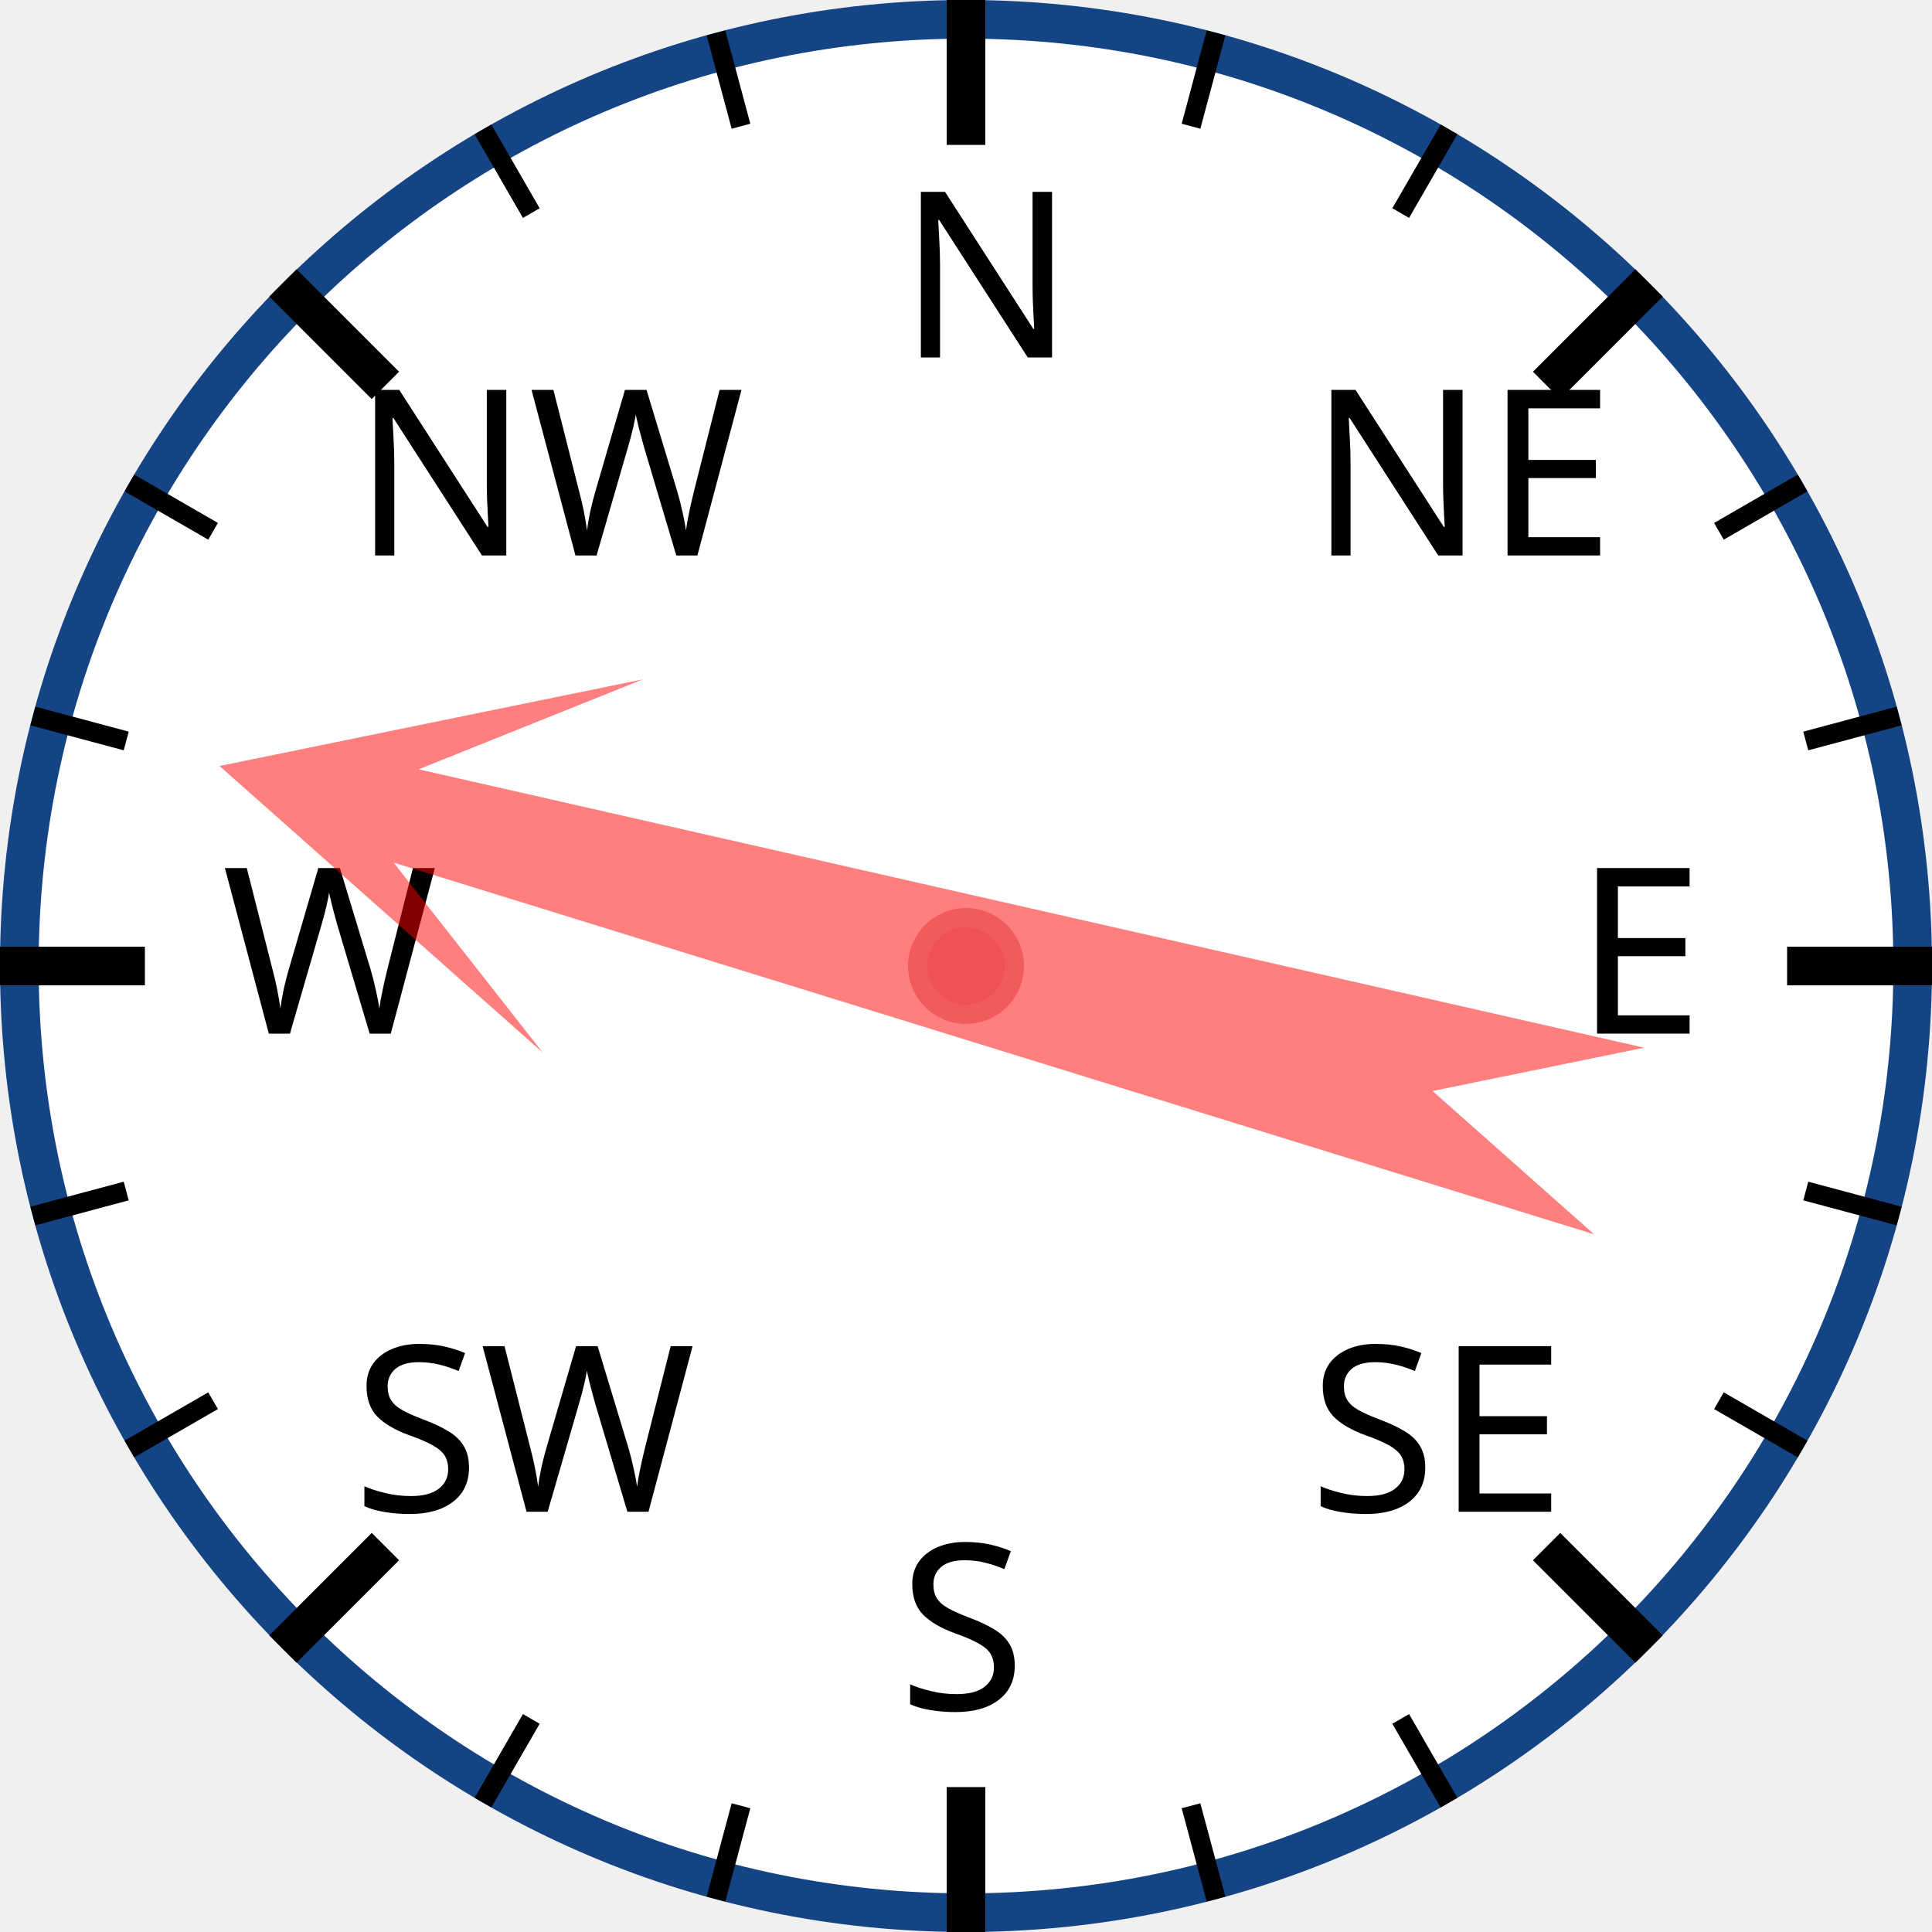
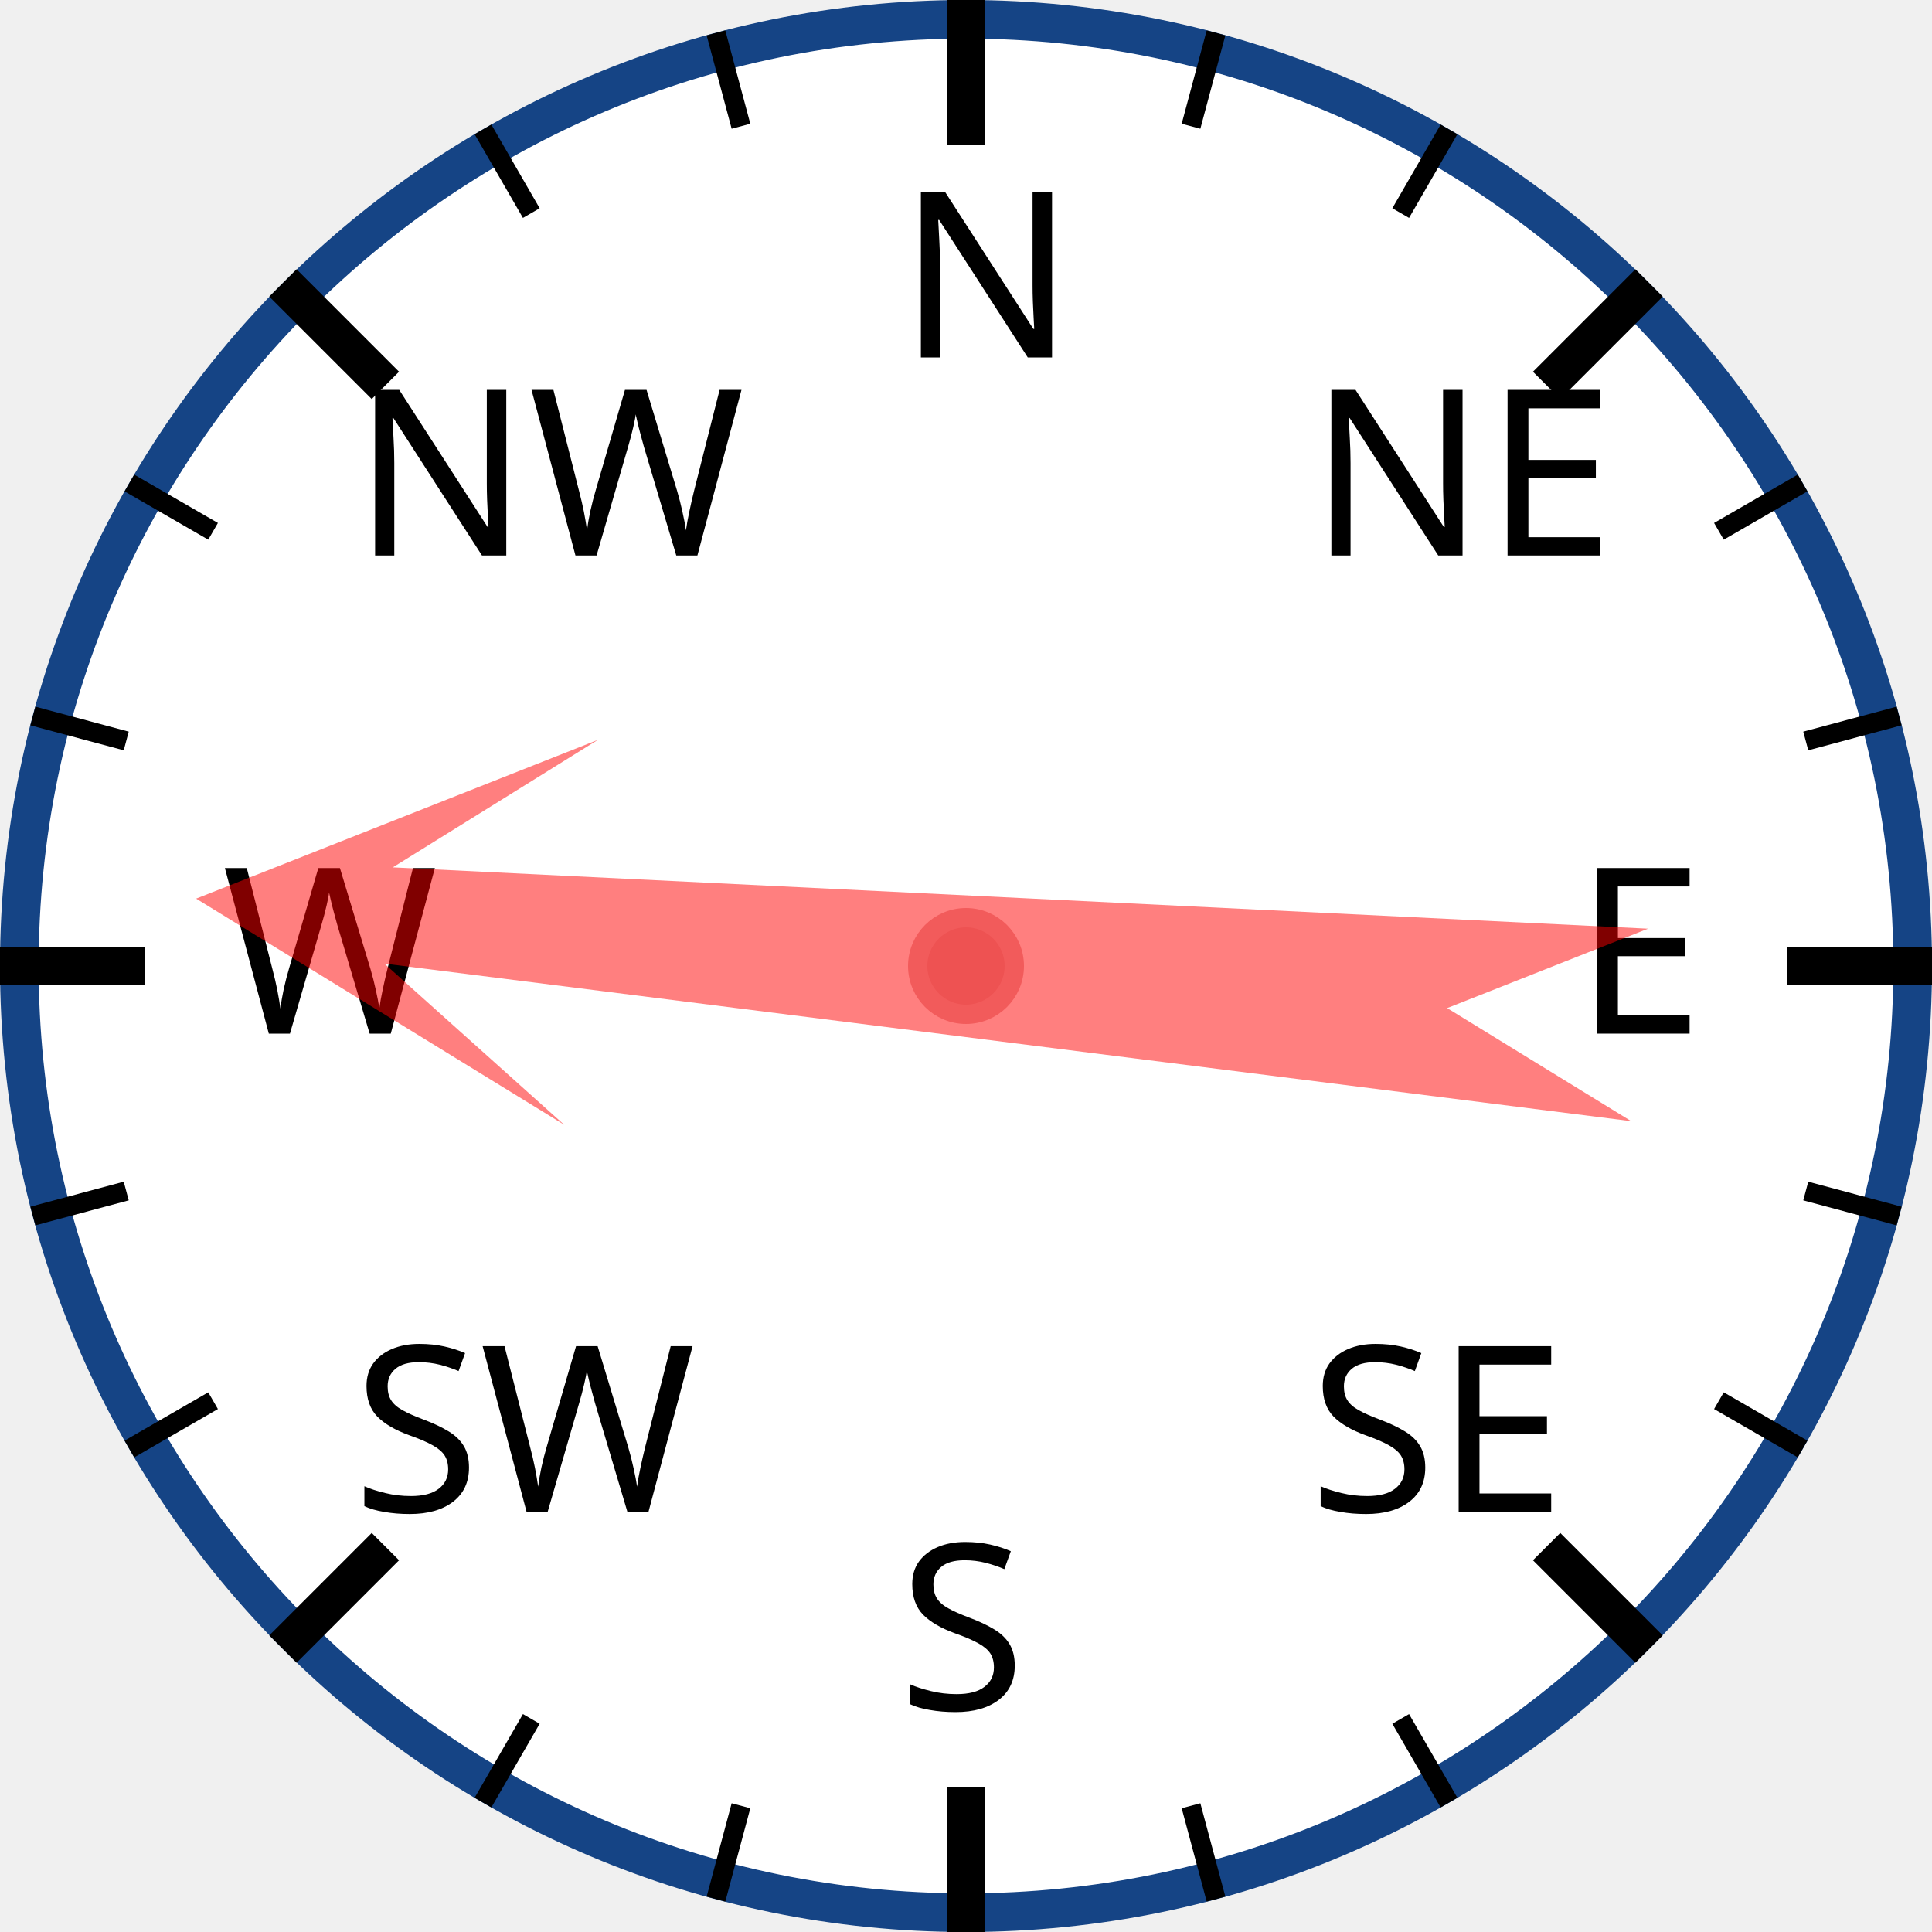
<svg xmlns="http://www.w3.org/2000/svg" width="120px" height="120px" viewBox="0 0 200 200">
  <circle cx="100" cy="100" r="98" style="fill: white; stroke: #154485; stroke-width: 4;" />
  <text x="93.0" y="37.0" style="font-family: sans-serif; font-size: 18pt;">N</text>
  <line x1="100.0" y1="0.0" x2="100.0" y2="15.0" style="stroke: black; stroke-width: 4;" />
  <line x1="74.118" y1="3.407" x2="76.706" y2="13.067" style="stroke: black; stroke-width: 2;" />
  <line x1="50" y1="13.397" x2="55" y2="22.058" style="stroke: black; stroke-width: 2;" />
  <text x="36.503" y="57.503" style="font-family: sans-serif; font-size: 18pt;">NW</text>
  <line x1="29.289" y1="29.289" x2="39.896" y2="39.896" style="stroke: black; stroke-width: 4;" />
  <line x1="13.397" y1="50" x2="22.058" y2="55" style="stroke: black; stroke-width: 2;" />
  <line x1="3.407" y1="74.118" x2="13.067" y2="76.706" style="stroke: black; stroke-width: 2;" />
  <text x="23.0" y="107.0" style="font-family: sans-serif; font-size: 18pt;">W</text>
  <line x1="0.0" y1="100.0" x2="15.0" y2="100.0" style="stroke: black; stroke-width: 4;" />
  <line x1="3.407" y1="125.882" x2="13.067" y2="123.294" style="stroke: black; stroke-width: 2;" />
  <line x1="13.397" y1="150" x2="22.058" y2="145" style="stroke: black; stroke-width: 2;" />
  <text x="36.503" y="156.497" style="font-family: sans-serif; font-size: 18pt;">SW</text>
  <line x1="29.289" y1="170.711" x2="39.896" y2="160.104" style="stroke: black; stroke-width: 4;" />
  <line x1="50" y1="186.603" x2="55" y2="177.942" style="stroke: black; stroke-width: 2;" />
  <line x1="74.118" y1="196.593" x2="76.706" y2="186.933" style="stroke: black; stroke-width: 2;" />
  <text x="93" y="177.0" style="font-family: sans-serif; font-size: 18pt;">S</text>
  <line x1="100" y1="200.0" x2="100" y2="185.0" style="stroke: black; stroke-width: 4;" />
  <line x1="125.882" y1="196.593" x2="123.294" y2="186.933" style="stroke: black; stroke-width: 2;" />
  <line x1="150.0" y1="186.603" x2="145.0" y2="177.942" style="stroke: black; stroke-width: 2;" />
  <text x="135.497" y="156.497" style="font-family: sans-serif; font-size: 18pt;">SE</text>
  <line x1="170.711" y1="170.711" x2="160.104" y2="160.104" style="stroke: black; stroke-width: 4;" />
  <line x1="186.603" y1="150" x2="177.942" y2="145" style="stroke: black; stroke-width: 2;" />
  <line x1="196.593" y1="125.882" x2="186.933" y2="123.294" style="stroke: black; stroke-width: 2;" />
  <text x="163.0" y="107" style="font-family: sans-serif; font-size: 18pt;">E</text>
  <line x1="200.0" y1="100" x2="185.0" y2="100" style="stroke: black; stroke-width: 4;" />
  <line x1="196.593" y1="74.118" x2="186.933" y2="76.706" style="stroke: black; stroke-width: 2;" />
  <line x1="186.603" y1="50" x2="177.942" y2="55" style="stroke: black; stroke-width: 2;" />
  <text x="135.497" y="57.503" style="font-family: sans-serif; font-size: 18pt;">NE</text>
  <line x1="170.711" y1="29.289" x2="160.104" y2="39.896" style="stroke: black; stroke-width: 4;" />
  <line x1="150" y1="13.397" x2="145" y2="22.058" style="stroke: black; stroke-width: 2;" />
  <line x1="125.882" y1="3.407" x2="123.294" y2="13.067" style="stroke: black; stroke-width: 2;" />
-   <polygon points="100 20 120 60 105 40 110 170 100 150 90 170 95 40 80 60" style="fill: red; fill-opacity: 0.5;" transform="rotate(285,100,100)" />
+   <polygon points="100 20 120 60 105 40 110 170 100 150 90 170 95 40 80 60" style="fill: red; fill-opacity: 0.5;" transform="rotate(275,100,100)" />
  <circle cx="100" cy="100" r="5" style="fill: #EE5252; stroke: #F25B5B; stroke-width: 2;" />
</svg>
